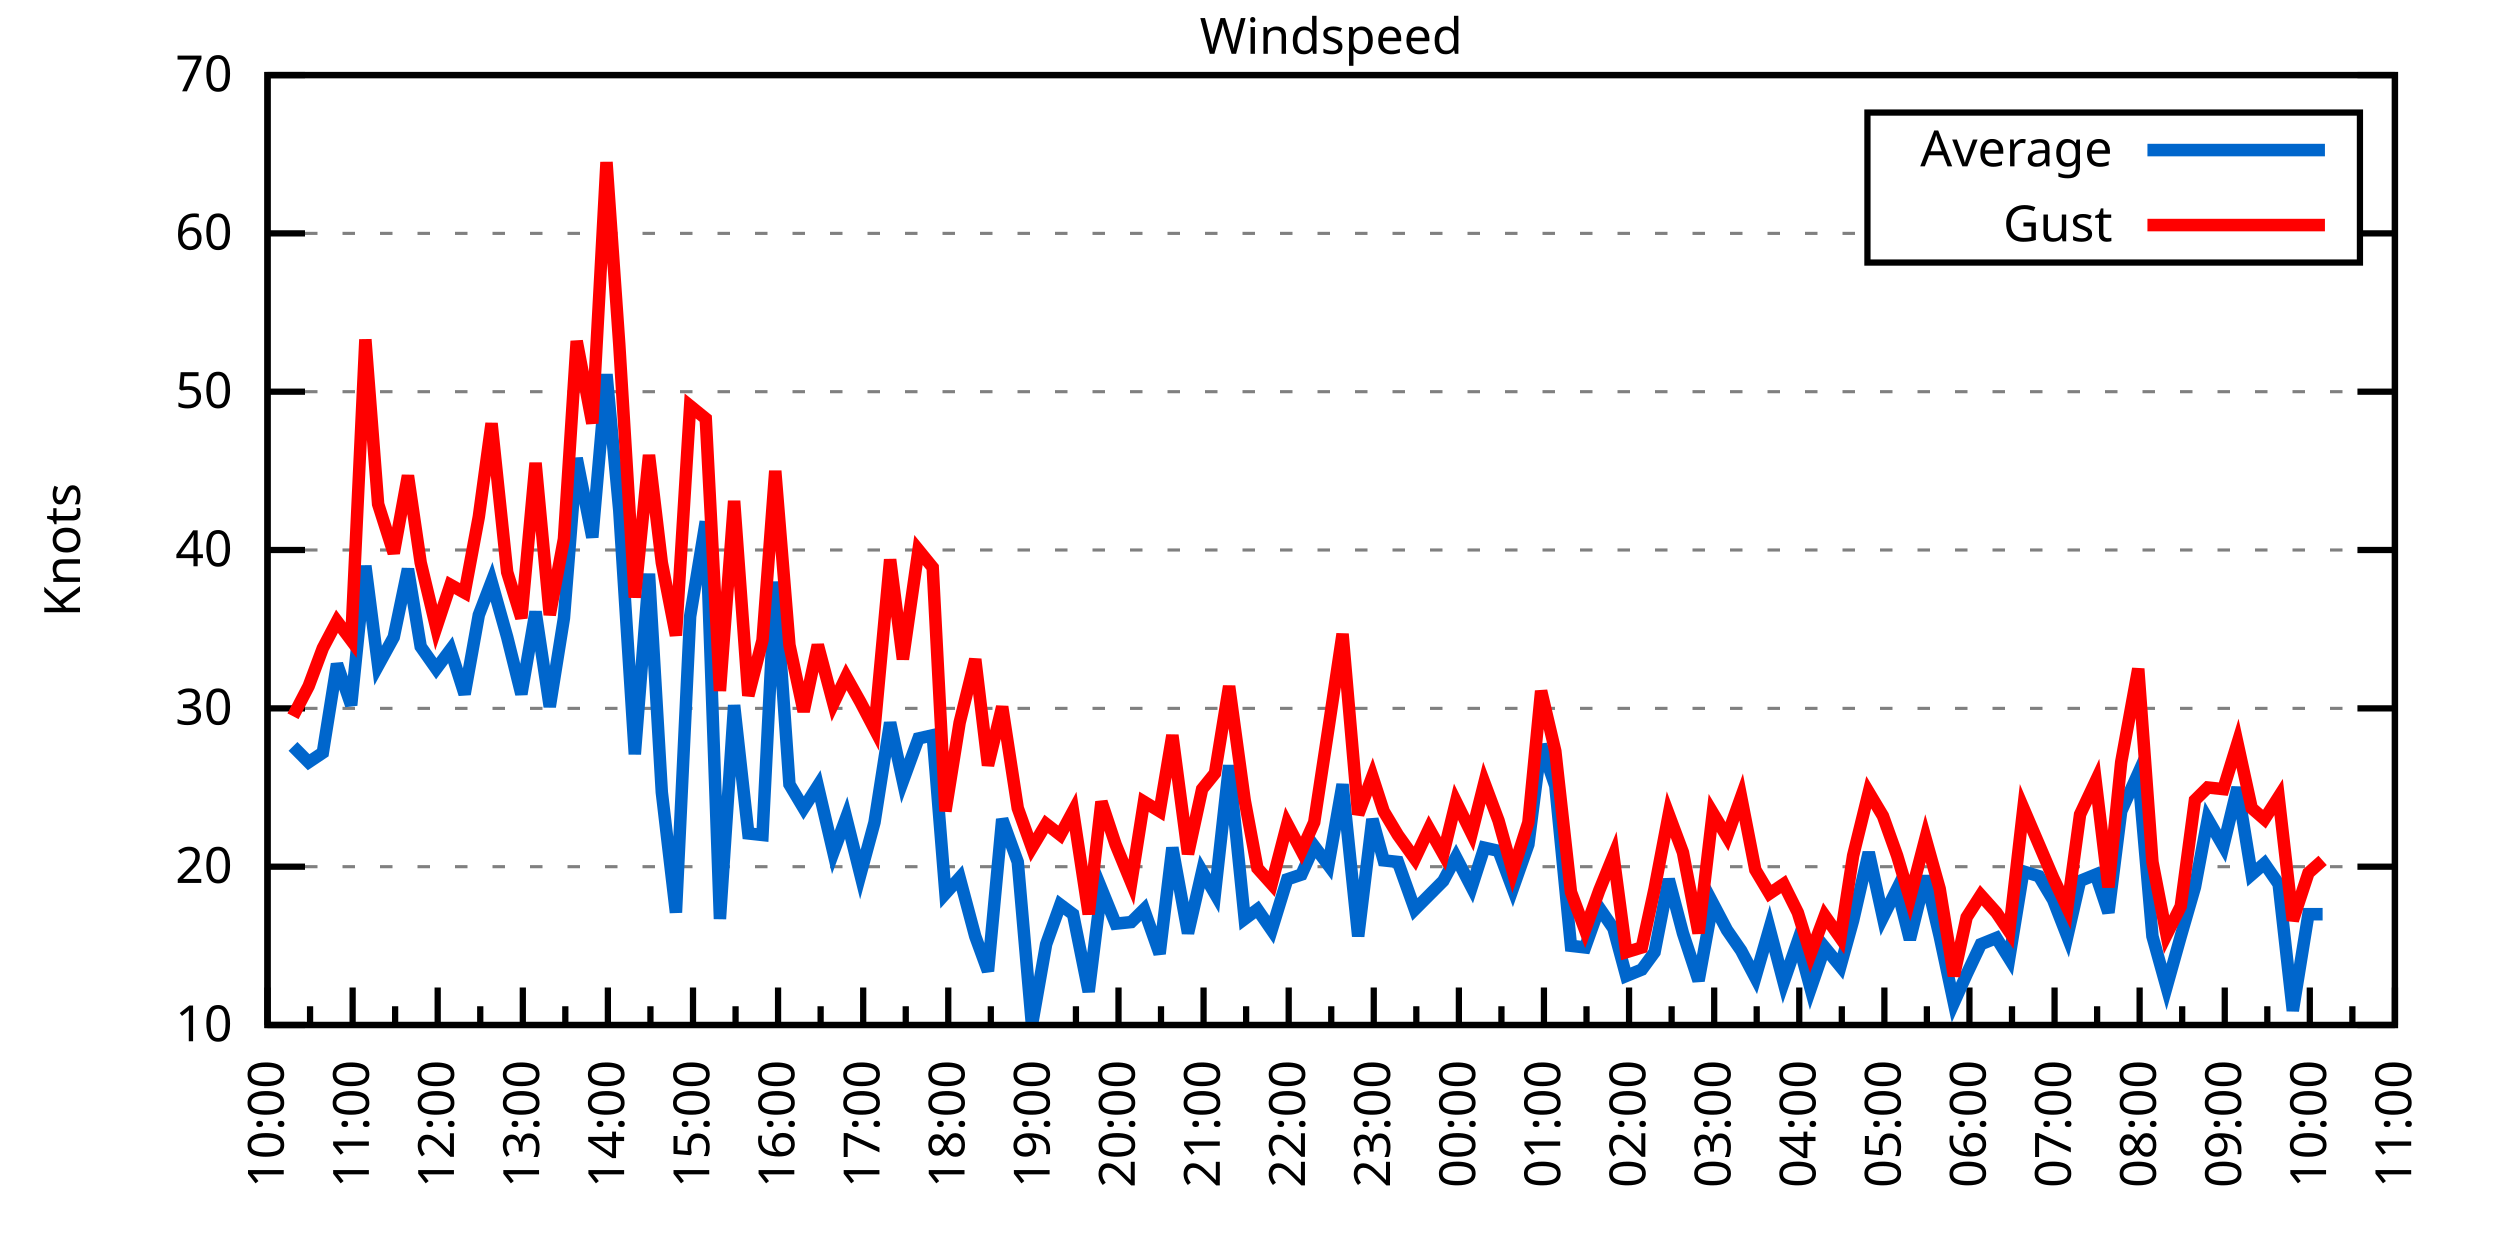
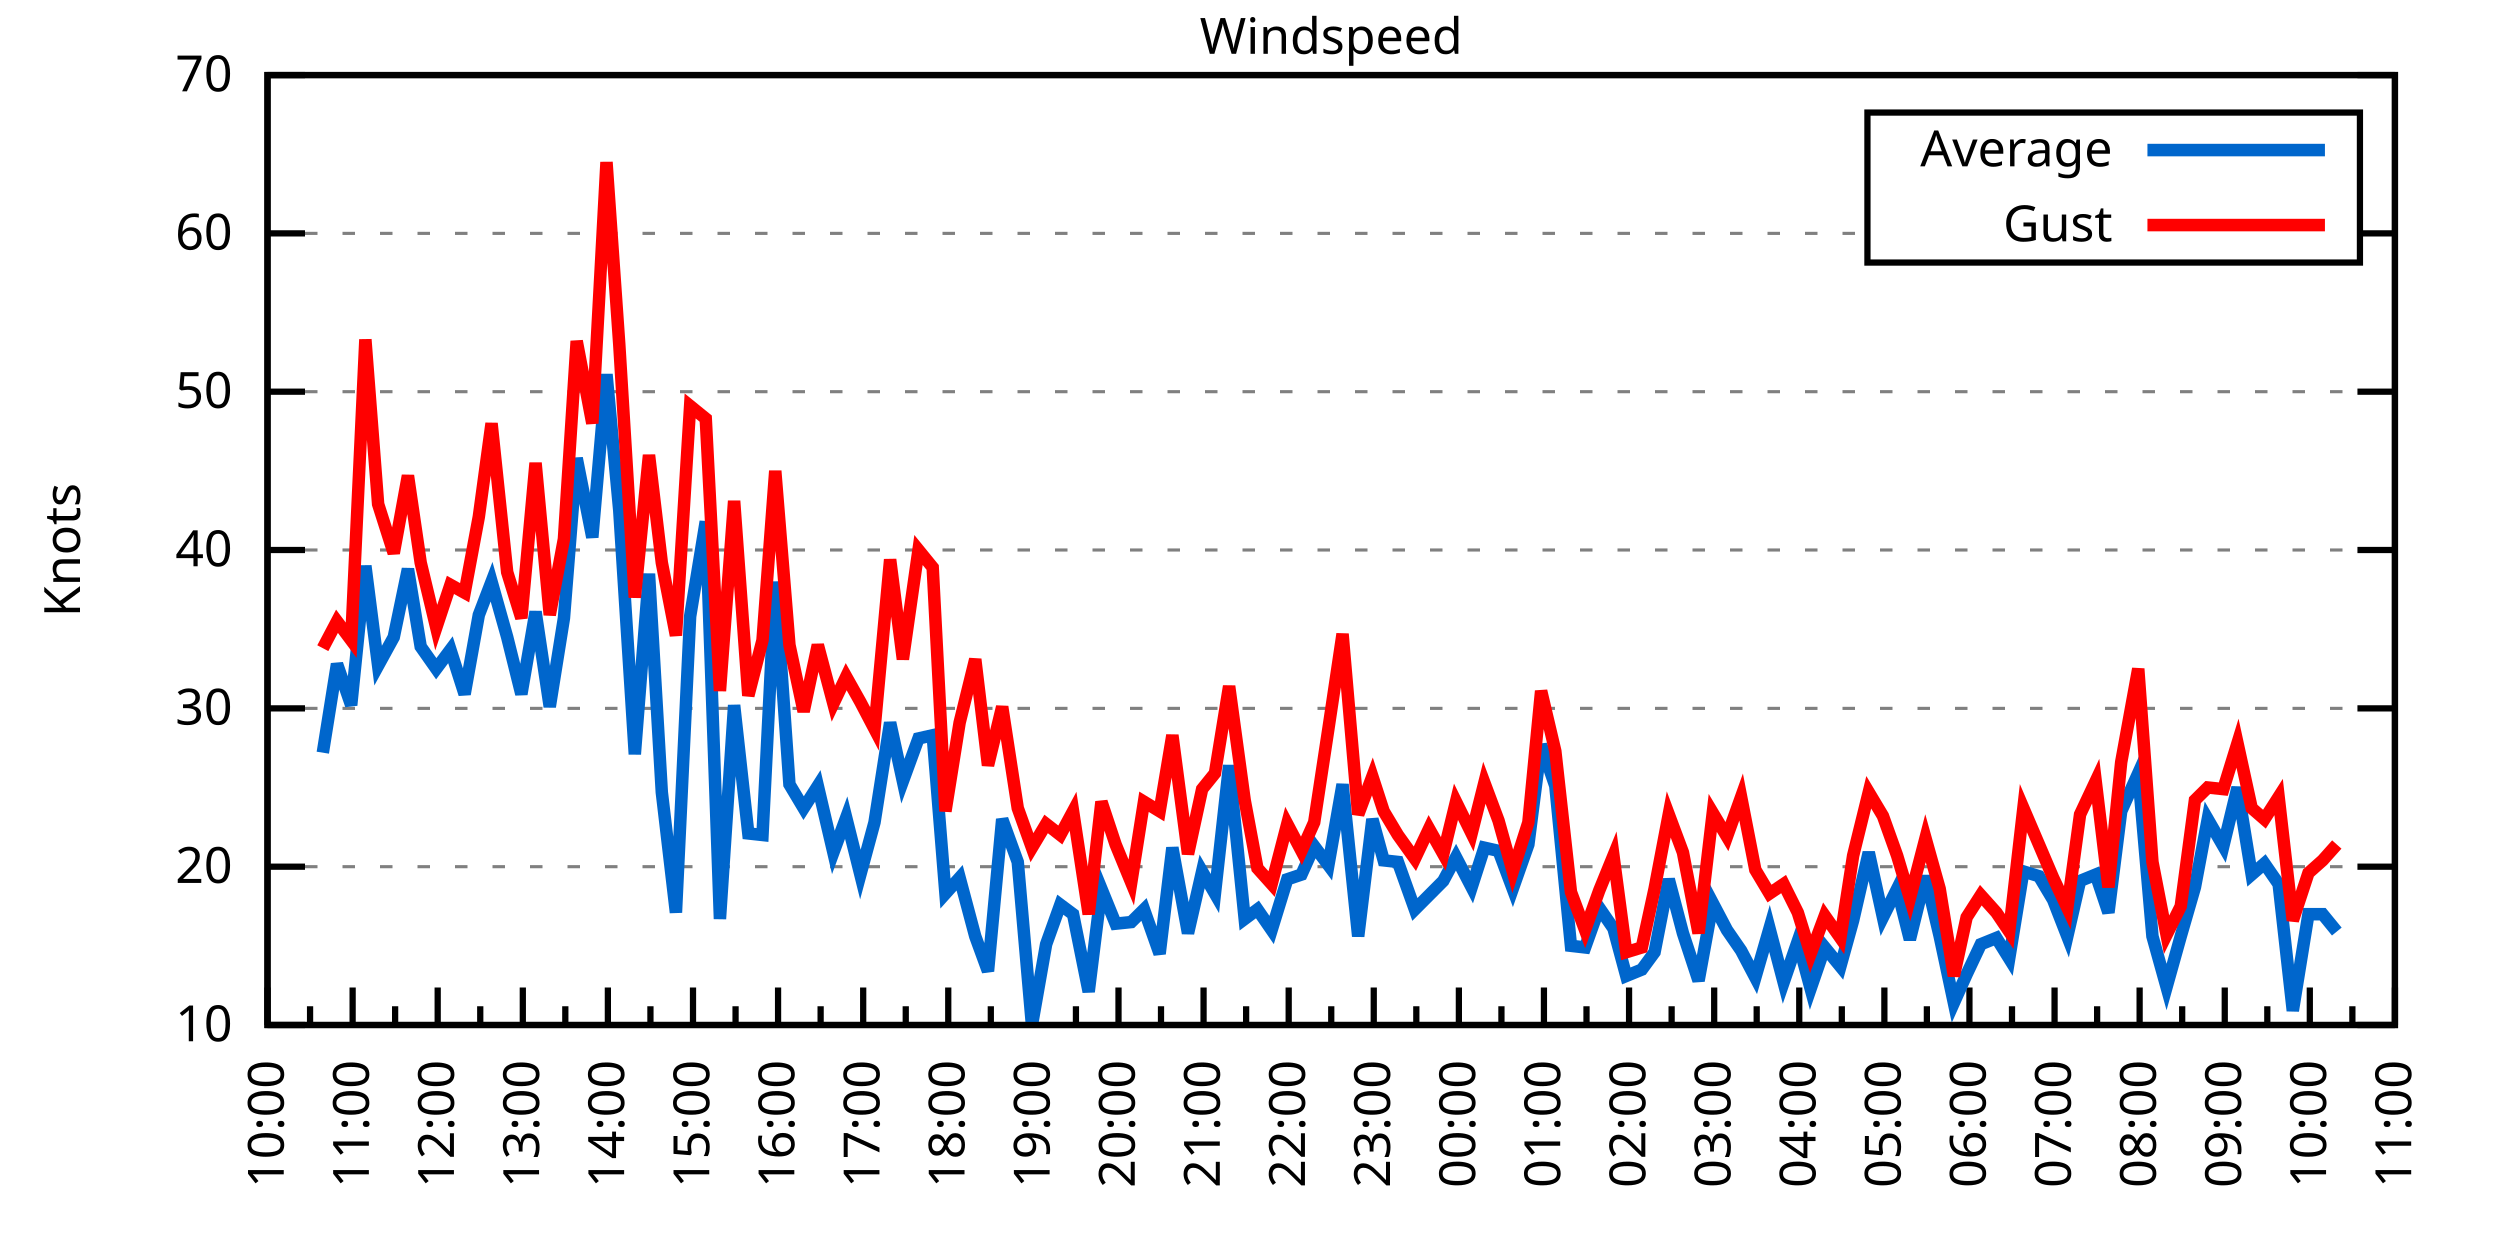
<svg xmlns="http://www.w3.org/2000/svg" xmlns:xlink="http://www.w3.org/1999/xlink" width="400" height="200" viewBox="0 0 400 200">
  <g id="gnuplot_canvas">
    <rect x="0" y="0" width="400" height="200" fill="none" />
    <defs>
      <circle id="gpDot" r="0.5" stroke-width="0.5" stroke="currentColor" />
      <path id="gpPt0" stroke-width="0.333" stroke="currentColor" d="M-1,0 h2 M0,-1 v2" />
      <path id="gpPt1" stroke-width="0.333" stroke="currentColor" d="M-1,-1 L1,1 M1,-1 L-1,1" />
      <path id="gpPt2" stroke-width="0.333" stroke="currentColor" d="M-1,0 L1,0 M0,-1 L0,1 M-1,-1 L1,1 M-1,1 L1,-1" />
      <rect id="gpPt3" stroke-width="0.333" stroke="currentColor" x="-1" y="-1" width="2" height="2" />
      <rect id="gpPt4" stroke-width="0.333" stroke="currentColor" fill="currentColor" x="-1" y="-1" width="2" height="2" />
      <circle id="gpPt5" stroke-width="0.333" stroke="currentColor" cx="0" cy="0" r="1" />
      <use xlink:href="#gpPt5" id="gpPt6" fill="currentColor" stroke="none" />
      <path id="gpPt7" stroke-width="0.333" stroke="currentColor" d="M0,-1.33 L-1.33,0.67 L1.33,0.67 z" />
      <use xlink:href="#gpPt7" id="gpPt8" fill="currentColor" stroke="none" />
      <use xlink:href="#gpPt7" id="gpPt9" stroke="currentColor" transform="rotate(180)" />
      <use xlink:href="#gpPt9" id="gpPt10" fill="currentColor" stroke="none" />
      <use xlink:href="#gpPt3" id="gpPt11" stroke="currentColor" transform="rotate(45)" />
      <use xlink:href="#gpPt11" id="gpPt12" fill="currentColor" stroke="none" />
      <path id="gpPt13" stroke-width="0.333" stroke="currentColor" d="M0,1.330 L1.265,0.411 L0.782,-1.067 L-0.782,-1.076 L-1.265,0.411 z" />
      <use xlink:href="#gpPt13" id="gpPt14" fill="currentColor" stroke="none" />
      <filter id="textbox" filterUnits="objectBoundingBox" x="0" y="0" height="1" width="1">
        <feFlood flood-color="white" flood-opacity="1" result="bgnd" />
        <feComposite in="SourceGraphic" in2="bgnd" operator="atop" />
      </filter>
      <filter id="greybox" filterUnits="objectBoundingBox" x="0" y="0" height="1" width="1">
        <feFlood flood-color="lightgrey" flood-opacity="1" result="grey" />
        <feComposite in="SourceGraphic" in2="grey" operator="atop" />
      </filter>
    </defs>
    <g fill="none" color="white" stroke="currentColor" stroke-width="1.00" stroke-linecap="butt" stroke-linejoin="miter">
</g>
    <g fill="none" color="black" stroke="currentColor" stroke-width="1.00" stroke-linecap="butt" stroke-linejoin="miter">
      <g stroke="none" shape-rendering="crispEdges">
        <polygon fill="rgb(255, 255, 255)" points="42.80,164.00 383.18,164.00 383.18,12.02 42.80,12.02 " />
      </g>
    </g>
    <g fill="none" color="black" stroke="currentColor" stroke-width="1.00" stroke-linecap="butt" stroke-linejoin="miter">
</g>
    <g fill="none" color="black" stroke="black" stroke-width="0.50" stroke-linecap="butt" stroke-linejoin="miter">
</g>
    <g fill="none" color="gray" stroke="currentColor" stroke-width="0.50" stroke-linecap="butt" stroke-linejoin="miter">
      <path stroke="gray" stroke-dasharray="2,4" class="gridline" d="M42.80,164.00 L383.19,164.00  " />
    </g>
    <g fill="none" color="gray" stroke="gray" stroke-width="1.00" stroke-linecap="butt" stroke-linejoin="miter">
</g>
    <g fill="none" color="black" stroke="currentColor" stroke-width="1.00" stroke-linecap="butt" stroke-linejoin="miter">
      <path stroke="black" d="M42.80,164.00 L48.80,164.00 M383.19,164.00 L377.19,164.00  " />
      <g transform="translate(37.20,166.60)" stroke="none" fill="black" font-family="Sans" font-size="8.00" text-anchor="end">
        <text>
          <tspan font-family="Sans"> 10</tspan>
        </text>
      </g>
    </g>
    <g fill="none" color="black" stroke="currentColor" stroke-width="1.00" stroke-linecap="butt" stroke-linejoin="miter">
</g>
    <g fill="none" color="black" stroke="black" stroke-width="0.50" stroke-linecap="butt" stroke-linejoin="miter">
</g>
    <g fill="none" color="gray" stroke="currentColor" stroke-width="0.50" stroke-linecap="butt" stroke-linejoin="miter">
      <path stroke="gray" stroke-dasharray="2,4" class="gridline" d="M42.80,138.67 L383.19,138.67  " />
    </g>
    <g fill="none" color="gray" stroke="gray" stroke-width="1.00" stroke-linecap="butt" stroke-linejoin="miter">
</g>
    <g fill="none" color="black" stroke="currentColor" stroke-width="1.00" stroke-linecap="butt" stroke-linejoin="miter">
      <path stroke="black" d="M42.80,138.67 L48.80,138.67 M383.19,138.67 L377.19,138.67  " />
      <g transform="translate(37.20,141.27)" stroke="none" fill="black" font-family="Sans" font-size="8.00" text-anchor="end">
        <text>
          <tspan font-family="Sans"> 20</tspan>
        </text>
      </g>
    </g>
    <g fill="none" color="black" stroke="currentColor" stroke-width="1.00" stroke-linecap="butt" stroke-linejoin="miter">
</g>
    <g fill="none" color="black" stroke="black" stroke-width="0.50" stroke-linecap="butt" stroke-linejoin="miter">
</g>
    <g fill="none" color="gray" stroke="currentColor" stroke-width="0.50" stroke-linecap="butt" stroke-linejoin="miter">
      <path stroke="gray" stroke-dasharray="2,4" class="gridline" d="M42.80,113.34 L383.19,113.34  " />
    </g>
    <g fill="none" color="gray" stroke="gray" stroke-width="1.00" stroke-linecap="butt" stroke-linejoin="miter">
</g>
    <g fill="none" color="black" stroke="currentColor" stroke-width="1.00" stroke-linecap="butt" stroke-linejoin="miter">
      <path stroke="black" d="M42.80,113.34 L48.80,113.34 M383.19,113.34 L377.19,113.34  " />
      <g transform="translate(37.20,115.94)" stroke="none" fill="black" font-family="Sans" font-size="8.00" text-anchor="end">
        <text>
          <tspan font-family="Sans"> 30</tspan>
        </text>
      </g>
    </g>
    <g fill="none" color="black" stroke="currentColor" stroke-width="1.00" stroke-linecap="butt" stroke-linejoin="miter">
</g>
    <g fill="none" color="black" stroke="black" stroke-width="0.50" stroke-linecap="butt" stroke-linejoin="miter">
</g>
    <g fill="none" color="gray" stroke="currentColor" stroke-width="0.50" stroke-linecap="butt" stroke-linejoin="miter">
      <path stroke="gray" stroke-dasharray="2,4" class="gridline" d="M42.80,88.00 L383.19,88.00  " />
    </g>
    <g fill="none" color="gray" stroke="gray" stroke-width="1.00" stroke-linecap="butt" stroke-linejoin="miter">
</g>
    <g fill="none" color="black" stroke="currentColor" stroke-width="1.00" stroke-linecap="butt" stroke-linejoin="miter">
      <path stroke="black" d="M42.80,88.00 L48.80,88.00 M383.19,88.00 L377.19,88.00  " />
      <g transform="translate(37.20,90.60)" stroke="none" fill="black" font-family="Sans" font-size="8.00" text-anchor="end">
        <text>
          <tspan font-family="Sans"> 40</tspan>
        </text>
      </g>
    </g>
    <g fill="none" color="black" stroke="currentColor" stroke-width="1.00" stroke-linecap="butt" stroke-linejoin="miter">
</g>
    <g fill="none" color="black" stroke="black" stroke-width="0.50" stroke-linecap="butt" stroke-linejoin="miter">
</g>
    <g fill="none" color="gray" stroke="currentColor" stroke-width="0.50" stroke-linecap="butt" stroke-linejoin="miter">
      <path stroke="gray" stroke-dasharray="2,4" class="gridline" d="M42.80,62.67 L383.19,62.67  " />
    </g>
    <g fill="none" color="gray" stroke="gray" stroke-width="1.00" stroke-linecap="butt" stroke-linejoin="miter">
</g>
    <g fill="none" color="black" stroke="currentColor" stroke-width="1.00" stroke-linecap="butt" stroke-linejoin="miter">
      <path stroke="black" d="M42.80,62.67 L48.80,62.67 M383.19,62.67 L377.19,62.67  " />
      <g transform="translate(37.20,65.27)" stroke="none" fill="black" font-family="Sans" font-size="8.00" text-anchor="end">
        <text>
          <tspan font-family="Sans"> 50</tspan>
        </text>
      </g>
    </g>
    <g fill="none" color="black" stroke="currentColor" stroke-width="1.00" stroke-linecap="butt" stroke-linejoin="miter">
</g>
    <g fill="none" color="black" stroke="black" stroke-width="0.50" stroke-linecap="butt" stroke-linejoin="miter">
</g>
    <g fill="none" color="gray" stroke="currentColor" stroke-width="0.50" stroke-linecap="butt" stroke-linejoin="miter">
      <path stroke="gray" stroke-dasharray="2,4" class="gridline" d="M42.80,37.34 L298.79,37.34 M377.59,37.34 L383.19,37.34  " />
    </g>
    <g fill="none" color="gray" stroke="gray" stroke-width="1.00" stroke-linecap="butt" stroke-linejoin="miter">
</g>
    <g fill="none" color="black" stroke="currentColor" stroke-width="1.00" stroke-linecap="butt" stroke-linejoin="miter">
      <path stroke="black" d="M42.80,37.34 L48.80,37.34 M383.19,37.34 L377.19,37.34  " />
      <g transform="translate(37.20,39.94)" stroke="none" fill="black" font-family="Sans" font-size="8.00" text-anchor="end">
        <text>
          <tspan font-family="Sans"> 60</tspan>
        </text>
      </g>
    </g>
    <g fill="none" color="black" stroke="currentColor" stroke-width="1.00" stroke-linecap="butt" stroke-linejoin="miter">
</g>
    <g fill="none" color="black" stroke="black" stroke-width="0.50" stroke-linecap="butt" stroke-linejoin="miter">
</g>
    <g fill="none" color="gray" stroke="currentColor" stroke-width="0.50" stroke-linecap="butt" stroke-linejoin="miter">
      <path stroke="gray" stroke-dasharray="2,4" class="gridline" d="M42.80,12.01 L383.19,12.01  " />
    </g>
    <g fill="none" color="gray" stroke="gray" stroke-width="1.00" stroke-linecap="butt" stroke-linejoin="miter">
</g>
    <g fill="none" color="black" stroke="currentColor" stroke-width="1.00" stroke-linecap="butt" stroke-linejoin="miter">
      <path stroke="black" d="M42.80,12.01 L48.80,12.01 M383.19,12.01 L377.19,12.01  " />
      <g transform="translate(37.20,14.61)" stroke="none" fill="black" font-family="Sans" font-size="8.00" text-anchor="end">
        <text>
          <tspan font-family="Sans"> 70</tspan>
        </text>
      </g>
    </g>
    <g fill="none" color="black" stroke="currentColor" stroke-width="1.00" stroke-linecap="butt" stroke-linejoin="miter">
      <path stroke="black" d="M42.80,164.00 L42.80,158.00  " />
      <g transform="translate(45.40,169.60) rotate(270)" stroke="none" fill="black" font-family="Sans" font-size="8.00" text-anchor="end">
        <text>
          <tspan font-family="Sans">10:00</tspan>
        </text>
      </g>
    </g>
    <g fill="none" color="black" stroke="currentColor" stroke-width="1.00" stroke-linecap="butt" stroke-linejoin="miter">
      <path stroke="black" d="M49.61,164.00 L49.61,161.00 M56.42,164.00 L56.42,158.00  " />
      <g transform="translate(59.02,169.60) rotate(270)" stroke="none" fill="black" font-family="Sans" font-size="8.00" text-anchor="end">
        <text>
          <tspan font-family="Sans">11:00</tspan>
        </text>
      </g>
    </g>
    <g fill="none" color="black" stroke="currentColor" stroke-width="1.00" stroke-linecap="butt" stroke-linejoin="miter">
      <path stroke="black" d="M63.22,164.00 L63.22,161.00 M70.03,164.00 L70.03,158.00  " />
      <g transform="translate(72.63,169.60) rotate(270)" stroke="none" fill="black" font-family="Sans" font-size="8.00" text-anchor="end">
        <text>
          <tspan font-family="Sans">12:00</tspan>
        </text>
      </g>
    </g>
    <g fill="none" color="black" stroke="currentColor" stroke-width="1.00" stroke-linecap="butt" stroke-linejoin="miter">
      <path stroke="black" d="M76.84,164.00 L76.84,161.00 M83.65,164.00 L83.65,158.00  " />
      <g transform="translate(86.25,169.60) rotate(270)" stroke="none" fill="black" font-family="Sans" font-size="8.00" text-anchor="end">
        <text>
          <tspan font-family="Sans">13:00</tspan>
        </text>
      </g>
    </g>
    <g fill="none" color="black" stroke="currentColor" stroke-width="1.00" stroke-linecap="butt" stroke-linejoin="miter">
      <path stroke="black" d="M90.45,164.00 L90.45,161.00 M97.26,164.00 L97.26,158.00  " />
      <g transform="translate(99.86,169.60) rotate(270)" stroke="none" fill="black" font-family="Sans" font-size="8.00" text-anchor="end">
        <text>
          <tspan font-family="Sans">14:00</tspan>
        </text>
      </g>
    </g>
    <g fill="none" color="black" stroke="currentColor" stroke-width="1.00" stroke-linecap="butt" stroke-linejoin="miter">
      <path stroke="black" d="M104.07,164.00 L104.07,161.00 M110.88,164.00 L110.88,158.00  " />
      <g transform="translate(113.48,169.60) rotate(270)" stroke="none" fill="black" font-family="Sans" font-size="8.00" text-anchor="end">
        <text>
          <tspan font-family="Sans">15:00</tspan>
        </text>
      </g>
    </g>
    <g fill="none" color="black" stroke="currentColor" stroke-width="1.00" stroke-linecap="butt" stroke-linejoin="miter">
      <path stroke="black" d="M117.69,164.00 L117.69,161.00 M124.49,164.00 L124.49,158.00  " />
      <g transform="translate(127.09,169.60) rotate(270)" stroke="none" fill="black" font-family="Sans" font-size="8.00" text-anchor="end">
        <text>
          <tspan font-family="Sans">16:00</tspan>
        </text>
      </g>
    </g>
    <g fill="none" color="black" stroke="currentColor" stroke-width="1.00" stroke-linecap="butt" stroke-linejoin="miter">
      <path stroke="black" d="M131.30,164.00 L131.30,161.00 M138.11,164.00 L138.11,158.00  " />
      <g transform="translate(140.71,169.60) rotate(270)" stroke="none" fill="black" font-family="Sans" font-size="8.00" text-anchor="end">
        <text>
          <tspan font-family="Sans">17:00</tspan>
        </text>
      </g>
    </g>
    <g fill="none" color="black" stroke="currentColor" stroke-width="1.00" stroke-linecap="butt" stroke-linejoin="miter">
      <path stroke="black" d="M144.92,164.00 L144.92,161.00 M151.72,164.00 L151.72,158.00  " />
      <g transform="translate(154.32,169.60) rotate(270)" stroke="none" fill="black" font-family="Sans" font-size="8.00" text-anchor="end">
        <text>
          <tspan font-family="Sans">18:00</tspan>
        </text>
      </g>
    </g>
    <g fill="none" color="black" stroke="currentColor" stroke-width="1.00" stroke-linecap="butt" stroke-linejoin="miter">
      <path stroke="black" d="M158.53,164.00 L158.53,161.00 M165.34,164.00 L165.34,158.00  " />
      <g transform="translate(167.94,169.60) rotate(270)" stroke="none" fill="black" font-family="Sans" font-size="8.00" text-anchor="end">
        <text>
          <tspan font-family="Sans">19:00</tspan>
        </text>
      </g>
    </g>
    <g fill="none" color="black" stroke="currentColor" stroke-width="1.00" stroke-linecap="butt" stroke-linejoin="miter">
      <path stroke="black" d="M172.15,164.00 L172.15,161.00 M178.96,164.00 L178.96,158.00  " />
      <g transform="translate(181.56,169.60) rotate(270)" stroke="none" fill="black" font-family="Sans" font-size="8.00" text-anchor="end">
        <text>
          <tspan font-family="Sans">20:00</tspan>
        </text>
      </g>
    </g>
    <g fill="none" color="black" stroke="currentColor" stroke-width="1.00" stroke-linecap="butt" stroke-linejoin="miter">
      <path stroke="black" d="M185.76,164.00 L185.76,161.00 M192.57,164.00 L192.57,158.00  " />
      <g transform="translate(195.17,169.60) rotate(270)" stroke="none" fill="black" font-family="Sans" font-size="8.00" text-anchor="end">
        <text>
          <tspan font-family="Sans">21:00</tspan>
        </text>
      </g>
    </g>
    <g fill="none" color="black" stroke="currentColor" stroke-width="1.00" stroke-linecap="butt" stroke-linejoin="miter">
      <path stroke="black" d="M199.38,164.00 L199.38,161.00 M206.19,164.00 L206.19,158.00  " />
      <g transform="translate(208.79,169.60) rotate(270)" stroke="none" fill="black" font-family="Sans" font-size="8.00" text-anchor="end">
        <text>
          <tspan font-family="Sans">22:00</tspan>
        </text>
      </g>
    </g>
    <g fill="none" color="black" stroke="currentColor" stroke-width="1.00" stroke-linecap="butt" stroke-linejoin="miter">
      <path stroke="black" d="M213.00,164.00 L213.00,161.00 M219.80,164.00 L219.80,158.00  " />
      <g transform="translate(222.40,169.60) rotate(270)" stroke="none" fill="black" font-family="Sans" font-size="8.00" text-anchor="end">
        <text>
          <tspan font-family="Sans">23:00</tspan>
        </text>
      </g>
    </g>
    <g fill="none" color="black" stroke="currentColor" stroke-width="1.00" stroke-linecap="butt" stroke-linejoin="miter">
      <path stroke="black" d="M226.61,164.00 L226.61,161.00 M233.42,164.00 L233.42,158.00  " />
      <g transform="translate(236.02,169.60) rotate(270)" stroke="none" fill="black" font-family="Sans" font-size="8.00" text-anchor="end">
        <text>
          <tspan font-family="Sans">00:00</tspan>
        </text>
      </g>
    </g>
    <g fill="none" color="black" stroke="currentColor" stroke-width="1.00" stroke-linecap="butt" stroke-linejoin="miter">
      <path stroke="black" d="M240.23,164.00 L240.23,161.00 M247.03,164.00 L247.03,158.00  " />
      <g transform="translate(249.63,169.60) rotate(270)" stroke="none" fill="black" font-family="Sans" font-size="8.00" text-anchor="end">
        <text>
          <tspan font-family="Sans">01:00</tspan>
        </text>
      </g>
    </g>
    <g fill="none" color="black" stroke="currentColor" stroke-width="1.00" stroke-linecap="butt" stroke-linejoin="miter">
      <path stroke="black" d="M253.84,164.00 L253.84,161.00 M260.65,164.00 L260.65,158.00  " />
      <g transform="translate(263.25,169.60) rotate(270)" stroke="none" fill="black" font-family="Sans" font-size="8.00" text-anchor="end">
        <text>
          <tspan font-family="Sans">02:00</tspan>
        </text>
      </g>
    </g>
    <g fill="none" color="black" stroke="currentColor" stroke-width="1.00" stroke-linecap="butt" stroke-linejoin="miter">
      <path stroke="black" d="M267.46,164.00 L267.46,161.00 M274.27,164.00 L274.27,158.00  " />
      <g transform="translate(276.87,169.60) rotate(270)" stroke="none" fill="black" font-family="Sans" font-size="8.00" text-anchor="end">
        <text>
          <tspan font-family="Sans">03:00</tspan>
        </text>
      </g>
    </g>
    <g fill="none" color="black" stroke="currentColor" stroke-width="1.00" stroke-linecap="butt" stroke-linejoin="miter">
      <path stroke="black" d="M281.07,164.00 L281.07,161.00 M287.88,164.00 L287.88,158.00  " />
      <g transform="translate(290.48,169.60) rotate(270)" stroke="none" fill="black" font-family="Sans" font-size="8.00" text-anchor="end">
        <text>
          <tspan font-family="Sans">04:00</tspan>
        </text>
      </g>
    </g>
    <g fill="none" color="black" stroke="currentColor" stroke-width="1.00" stroke-linecap="butt" stroke-linejoin="miter">
      <path stroke="black" d="M294.69,164.00 L294.69,161.00 M301.50,164.00 L301.50,158.00  " />
      <g transform="translate(304.10,169.60) rotate(270)" stroke="none" fill="black" font-family="Sans" font-size="8.00" text-anchor="end">
        <text>
          <tspan font-family="Sans">05:00</tspan>
        </text>
      </g>
    </g>
    <g fill="none" color="black" stroke="currentColor" stroke-width="1.00" stroke-linecap="butt" stroke-linejoin="miter">
      <path stroke="black" d="M308.30,164.00 L308.30,161.00 M315.11,164.00 L315.11,158.00  " />
      <g transform="translate(317.71,169.60) rotate(270)" stroke="none" fill="black" font-family="Sans" font-size="8.00" text-anchor="end">
        <text>
          <tspan font-family="Sans">06:00</tspan>
        </text>
      </g>
    </g>
    <g fill="none" color="black" stroke="currentColor" stroke-width="1.00" stroke-linecap="butt" stroke-linejoin="miter">
      <path stroke="black" d="M321.92,164.00 L321.92,161.00 M328.73,164.00 L328.73,158.00  " />
      <g transform="translate(331.33,169.60) rotate(270)" stroke="none" fill="black" font-family="Sans" font-size="8.00" text-anchor="end">
        <text>
          <tspan font-family="Sans">07:00</tspan>
        </text>
      </g>
    </g>
    <g fill="none" color="black" stroke="currentColor" stroke-width="1.00" stroke-linecap="butt" stroke-linejoin="miter">
      <path stroke="black" d="M335.54,164.00 L335.54,161.00 M342.34,164.00 L342.34,158.00  " />
      <g transform="translate(344.94,169.60) rotate(270)" stroke="none" fill="black" font-family="Sans" font-size="8.00" text-anchor="end">
        <text>
          <tspan font-family="Sans">08:00</tspan>
        </text>
      </g>
    </g>
    <g fill="none" color="black" stroke="currentColor" stroke-width="1.00" stroke-linecap="butt" stroke-linejoin="miter">
      <path stroke="black" d="M349.15,164.00 L349.15,161.00 M355.96,164.00 L355.96,158.00  " />
      <g transform="translate(358.56,169.60) rotate(270)" stroke="none" fill="black" font-family="Sans" font-size="8.00" text-anchor="end">
        <text>
          <tspan font-family="Sans">09:00</tspan>
        </text>
      </g>
    </g>
    <g fill="none" color="black" stroke="currentColor" stroke-width="1.00" stroke-linecap="butt" stroke-linejoin="miter">
      <path stroke="black" d="M362.77,164.00 L362.77,161.00 M369.57,164.00 L369.57,158.00  " />
      <g transform="translate(372.17,169.60) rotate(270)" stroke="none" fill="black" font-family="Sans" font-size="8.00" text-anchor="end">
        <text>
          <tspan font-family="Sans">10:00</tspan>
        </text>
      </g>
    </g>
    <g fill="none" color="black" stroke="currentColor" stroke-width="1.00" stroke-linecap="butt" stroke-linejoin="miter">
      <path stroke="black" d="M376.38,164.00 L376.38,161.00 M383.19,164.00 L383.19,158.00  " />
      <g transform="translate(385.79,169.60) rotate(270)" stroke="none" fill="black" font-family="Sans" font-size="8.00" text-anchor="end">
        <text>
          <tspan font-family="Sans">11:00</tspan>
        </text>
      </g>
    </g>
    <g fill="none" color="black" stroke="currentColor" stroke-width="1.00" stroke-linecap="butt" stroke-linejoin="miter">
</g>
    <g fill="none" color="black" stroke="currentColor" stroke-width="1.00" stroke-linecap="butt" stroke-linejoin="miter">
      <path stroke="black" d="M42.80,12.01 L42.80,164.00 L383.19,164.00 L383.19,12.01 L42.80,12.01 Z  " />
    </g>
    <g fill="none" color="black" stroke="currentColor" stroke-width="1.00" stroke-linecap="butt" stroke-linejoin="miter">
      <g transform="translate(12.80,88.01) rotate(270)" stroke="none" fill="black" font-family="Sans" font-size="8.00" text-anchor="middle">
        <text>
          <tspan font-family="Sans">Knots</tspan>
        </text>
      </g>
    </g>
    <g fill="none" color="black" stroke="currentColor" stroke-width="1.00" stroke-linecap="butt" stroke-linejoin="miter">
</g>
    <g fill="none" color="black" stroke="currentColor" stroke-width="1.00" stroke-linecap="butt" stroke-linejoin="miter">
      <path stroke="black" d="M298.79,42.01 L298.79,18.01 L377.59,18.01 L377.59,42.01 L298.79,42.01 Z  " />
    </g>
    <g id="Windspeed_plot_1">
      <g fill="none" color="white" stroke="black" stroke-width="2.00" stroke-linecap="butt" stroke-linejoin="miter">
</g>
      <g fill="none" color="black" stroke="currentColor" stroke-width="2.00" stroke-linecap="butt" stroke-linejoin="miter">
        <g transform="translate(337.99,26.61)" stroke="none" fill="black" font-family="Sans" font-size="8.00" text-anchor="end">
          <text>
            <tspan font-family="Sans">Average</tspan>
          </text>
        </g>
      </g>
      <g fill="none" color="black" stroke="currentColor" stroke-width="2.00" stroke-linecap="butt" stroke-linejoin="miter">
-         <path stroke="rgb(  0, 102, 204)" d="M343.59,24.01 L371.99,24.01 M46.88,119.42 L49.38,121.95 L51.65,120.43 L53.92,106.24 L56.19,112.83 L58.46,90.54   L60.50,106.50 L63.00,101.94 L65.27,91.04 L67.31,103.46 L69.80,107.00 L72.07,103.96 L74.34,111.06 L76.61,98.39   L78.65,93.07 L81.15,101.94 L83.42,111.06 L85.69,97.88 L87.96,113.08 L90.23,98.90 L92.27,73.31 L94.77,85.98   L97.04,59.89 L99.08,81.67 L101.57,120.68 L103.84,91.80 L105.89,126.76 L108.15,146.01 L110.42,98.64 L112.92,83.45   L115.19,147.03 L117.46,112.83 L119.73,133.35 L122.00,133.60 L124.04,93.07 L126.31,125.50 L128.58,129.30 L130.85,125.75   L133.34,136.39 L135.39,130.82 L137.66,139.93 L139.92,131.58 L142.42,115.62 L144.46,124.99 L146.96,118.15 L149.23,117.64   L151.27,142.97 L153.54,140.44 L156.04,149.81 L158.08,155.39 L160.35,131.07 L162.84,137.91 L165.11,164.00 L167.38,151.08   L169.65,144.75 L171.69,146.27 L174.19,158.68 L176.23,142.21 L178.50,147.79 L181.00,147.53 L183.04,145.51 L185.54,152.60   L187.58,135.63 L190.08,149.31 L192.34,139.43 L194.39,142.97 L196.66,122.46 L199.15,147.03 L201.19,145.51 L203.46,148.80   L205.96,140.69 L208.23,139.93 L210.27,135.38 L212.54,138.42 L214.81,125.50 L217.31,149.81 L219.58,131.07 L221.39,137.66   L223.66,137.91 L226.38,145.51 L228.65,143.23 L230.92,140.95 L232.96,137.15 L235.46,141.96 L237.50,135.63 L239.77,136.14   L242.04,142.21 L244.54,135.12 L246.58,119.16 L248.85,125.75 L251.35,151.33 L253.61,151.59 L255.88,145.25 L258.15,148.55   L260.20,156.15 L262.69,155.13 L264.73,152.35 L267.00,140.69 L269.27,149.31 L271.77,156.91 L274.04,144.49 L276.31,148.80   L278.58,152.09 L280.85,156.40 L283.12,148.55 L285.38,157.16 L287.65,150.57 L289.70,158.17 L291.97,151.59 L294.46,154.63   L296.50,147.28 L299.00,136.39 L301.27,146.77 L303.54,142.21 L305.58,150.32 L308.08,140.19 L310.35,149.81 L312.62,160.45   L314.66,155.89 L316.93,151.08 L319.42,150.07 L321.47,153.36 L323.74,139.43 L326.23,140.19 L328.50,143.99 L330.77,149.81   L332.81,140.95 L335.31,139.93 L337.35,146.01 L339.39,129.80 L342.12,123.72 L344.39,149.81 L346.65,157.92 L348.92,149.81   L351.19,141.96 L353.24,131.07 L355.73,135.38 L358.00,126.00 L360.27,139.93 L362.31,138.16 L364.58,141.45 L366.85,161.72   L369.35,146.27 L371.62,146.27  " />
+         <path stroke="rgb(  0, 102, 204)" d="M343.59,24.01 L371.99,24.01 M51.65,120.43 L53.92,106.24 L56.19,112.83 L58.46,90.54 L60.50,106.50 L63.00,101.94   L65.27,91.04 L67.31,103.46 L69.80,107.00 L72.07,103.96 L74.34,111.06 L76.61,98.39 L78.65,93.07 L81.15,101.94   L83.42,111.06 L85.69,97.88 L87.96,113.08 L90.23,98.90 L92.27,73.31 L94.77,85.98 L97.04,59.89 L99.08,81.67   L101.57,120.68 L103.84,91.80 L105.89,126.76 L108.15,146.01 L110.42,98.64 L112.92,83.45 L115.19,147.03 L117.46,112.83   L119.73,133.35 L122.00,133.60 L124.04,93.07 L126.31,125.50 L128.58,129.30 L130.85,125.75 L133.34,136.39 L135.39,130.82   L137.66,139.93 L139.92,131.58 L142.42,115.62 L144.46,124.99 L146.96,118.15 L149.23,117.64 L151.27,142.97 L153.54,140.44   L156.04,149.81 L158.08,155.39 L160.35,131.07 L162.84,137.91 L165.11,164.00 L167.38,151.08 L169.65,144.75 L171.69,146.27   L174.19,158.68 L176.23,142.21 L178.50,147.79 L181.00,147.53 L183.04,145.51 L185.54,152.60 L187.58,135.63 L190.08,149.31   L192.34,139.43 L194.39,142.97 L196.66,122.46 L199.15,147.03 L201.19,145.51 L203.46,148.80 L205.96,140.69 L208.23,139.93   L210.27,135.38 L212.54,138.42 L214.81,125.50 L217.31,149.81 L219.58,131.07 L221.39,137.66 L223.66,137.91 L226.38,145.51   L228.65,143.23 L230.92,140.95 L232.96,137.15 L235.46,141.96 L237.50,135.63 L239.77,136.14 L242.04,142.21 L244.54,135.12   L246.58,119.16 L248.85,125.75 L251.35,151.33 L253.61,151.59 L255.88,145.25 L258.15,148.55 L260.20,156.15 L262.69,155.13   L264.73,152.35 L267.00,140.69 L269.27,149.31 L271.77,156.91 L274.04,144.49 L276.31,148.80 L278.58,152.09 L280.85,156.40   L283.12,148.55 L285.38,157.16 L287.65,150.57 L289.70,158.17 L291.97,151.59 L294.46,154.63 L296.50,147.28 L299.00,136.39   L301.27,146.77 L303.54,142.21 L305.58,150.32 L308.08,140.19 L310.35,149.81 L312.62,160.45 L314.66,155.89 L316.93,151.08   L319.42,150.07 L321.47,153.36 L323.74,139.43 L326.23,140.19 L328.50,143.99 L330.77,149.81 L332.81,140.95 L335.31,139.93   L337.35,146.01 L339.39,129.80 L342.12,123.72 L344.39,149.81 L346.65,157.92 L348.92,149.81 L351.19,141.96 L353.24,131.07   L355.73,135.38 L358.00,126.00 L360.27,139.93 L362.31,138.16 L364.58,141.45 L366.85,161.72 L369.35,146.27 L371.62,146.27   L373.89,149.05  " />
      </g>
    </g>
    <g id="Windspeed_plot_2">
      <g fill="none" color="black" stroke="currentColor" stroke-width="2.00" stroke-linecap="butt" stroke-linejoin="miter">
        <g transform="translate(337.99,38.61)" stroke="none" fill="black" font-family="Sans" font-size="8.00" text-anchor="end">
          <text>
            <tspan font-family="Sans">Gust</tspan>
          </text>
        </g>
      </g>
      <g fill="none" color="black" stroke="currentColor" stroke-width="2.00" stroke-linecap="butt" stroke-linejoin="miter">
-         <path stroke="rgb(255,   0,   0)" d="M343.59,36.01 L371.99,36.01 M46.88,114.60 L49.38,109.79 L51.65,103.71 L53.92,99.40 L56.19,102.44 L58.46,54.31   L60.50,80.66 L63.00,88.51 L65.27,76.10 L67.31,90.03 L69.80,100.42 L72.07,93.58 L74.34,94.84 L76.61,82.69   L78.65,67.74 L81.15,91.55 L83.42,98.90 L85.69,74.07 L87.96,98.39 L90.23,86.23 L92.27,54.57 L94.77,67.74   L97.04,25.94 L99.08,55.07 L101.57,95.60 L103.84,72.81 L105.89,90.03 L108.15,101.68 L110.42,64.95 L112.92,66.98   L115.19,110.55 L117.46,80.15 L119.73,111.31 L122.00,102.44 L124.04,75.34 L126.31,103.20 L128.58,113.84 L130.85,103.20   L133.34,112.58 L135.39,108.27 L137.66,112.32 L139.92,116.63 L142.42,89.52 L144.46,105.48 L146.96,88.00 L149.23,90.79   L151.27,129.80 L153.54,115.62 L156.04,105.48 L158.08,122.46 L160.35,113.08 L162.84,129.30 L165.11,135.63 L167.38,131.83   L169.65,133.60 L171.69,129.80 L174.19,146.27 L176.23,128.28 L178.50,135.12 L181.00,141.20 L183.04,128.28 L185.54,129.80   L187.58,117.64 L190.08,136.64 L192.34,126.26 L194.39,123.72 L196.66,109.79 L199.15,128.03 L201.19,138.92 L203.46,141.45   L205.96,131.83 L208.23,136.14 L210.27,131.58 L212.54,116.63 L214.81,101.43 L217.31,130.31 L219.58,124.23 L221.39,129.80   L223.66,133.60 L226.38,137.40 L228.65,132.59 L230.92,136.64 L232.96,128.28 L235.46,133.35 L237.50,125.24 L239.77,131.32   L242.04,139.43 L244.54,131.58 L246.58,110.55 L248.85,120.18 L251.35,142.72 L253.61,148.80 L255.88,142.47 L258.15,136.90   L260.20,152.35 L262.69,151.59 L264.73,142.21 L267.00,130.31 L269.27,136.39 L271.77,149.31 L274.04,130.06 L276.31,133.86   L278.58,127.52 L280.85,139.17 L283.12,142.97 L285.38,141.45 L287.65,146.01 L289.70,152.60 L291.97,146.52 L294.46,150.07   L296.50,136.90 L299.00,126.76 L301.27,130.56 L303.54,136.90 L305.58,143.73 L308.08,134.11 L310.35,142.21 L312.62,156.15   L314.66,146.77 L316.93,143.23 L319.42,146.01 L321.47,149.05 L323.74,129.30 L326.23,135.12 L328.50,140.44 L330.77,145.25   L332.81,130.31 L335.31,124.99 L337.35,141.96 L339.39,121.95 L342.12,107.00 L344.39,137.91 L346.65,149.56 L348.92,145.00   L351.19,128.03 L353.24,126.00 L355.73,126.26 L358.00,118.91 L360.27,129.30 L362.31,131.07 L364.58,127.52 L366.85,147.28   L369.35,139.68 L371.62,137.66  " />
+         <path stroke="rgb(255,   0,   0)" d="M343.59,36.01 L371.99,36.01 M51.65,103.71 L53.92,99.40 L56.19,102.44 L58.46,54.31 L60.50,80.66 L63.00,88.51   L65.27,76.10 L67.31,90.03 L69.80,100.42 L72.07,93.58 L74.34,94.84 L76.61,82.69 L78.65,67.74 L81.15,91.55   L83.42,98.90 L85.69,74.07 L87.96,98.39 L90.23,86.23 L92.27,54.57 L94.77,67.74 L97.04,25.94 L99.08,55.07   L101.57,95.60 L103.84,72.81 L105.89,90.03 L108.15,101.68 L110.42,64.95 L112.92,66.98 L115.19,110.55 L117.46,80.15   L119.73,111.31 L122.00,102.44 L124.04,75.34 L126.31,103.20 L128.58,113.84 L130.85,103.20 L133.34,112.58 L135.39,108.27   L137.66,112.32 L139.92,116.63 L142.42,89.52 L144.46,105.48 L146.96,88.00 L149.23,90.79 L151.27,129.80 L153.54,115.62   L156.04,105.48 L158.08,122.46 L160.35,113.08 L162.84,129.30 L165.11,135.63 L167.38,131.83 L169.65,133.60 L171.69,129.80   L174.19,146.27 L176.23,128.28 L178.50,135.12 L181.00,141.20 L183.04,128.28 L185.54,129.80 L187.58,117.64 L190.08,136.64   L192.34,126.26 L194.39,123.72 L196.66,109.79 L199.15,128.03 L201.19,138.92 L203.46,141.45 L205.96,131.83 L208.23,136.14   L210.27,131.58 L212.54,116.63 L214.81,101.43 L217.31,130.31 L219.58,124.23 L221.39,129.80 L223.66,133.60 L226.38,137.40   L228.65,132.59 L230.92,136.64 L232.96,128.28 L235.46,133.35 L237.50,125.24 L239.77,131.32 L242.04,139.43 L244.54,131.58   L246.58,110.55 L248.85,120.18 L251.35,142.72 L253.61,148.80 L255.88,142.47 L258.15,136.90 L260.20,152.35 L262.69,151.59   L264.73,142.21 L267.00,130.31 L269.27,136.39 L271.77,149.31 L274.04,130.06 L276.31,133.86 L278.58,127.52 L280.85,139.17   L283.12,142.97 L285.38,141.45 L287.65,146.01 L289.70,152.60 L291.97,146.52 L294.46,150.07 L296.50,136.90 L299.00,126.76   L301.27,130.56 L303.54,136.90 L305.58,143.73 L308.08,134.11 L310.35,142.21 L312.62,156.15 L314.66,146.77 L316.93,143.23   L319.42,146.01 L321.47,149.05 L323.74,129.30 L326.23,135.12 L328.50,140.44 L330.77,145.25 L332.81,130.31 L335.31,124.99   L337.35,141.96 L339.39,121.95 L342.12,107.00 L344.39,137.91 L346.65,149.56 L348.92,145.00 L351.19,128.03 L353.24,126.00   L355.73,126.26 L358.00,118.91 L360.27,129.30 L362.31,131.07 L364.58,127.52 L366.85,147.28 L369.35,139.68 L371.62,137.66   L373.89,135.12  " />
      </g>
    </g>
    <g fill="none" color="black" stroke="currentColor" stroke-width="2.00" stroke-linecap="butt" stroke-linejoin="miter">
</g>
    <g fill="none" color="black" stroke="black" stroke-width="1.00" stroke-linecap="butt" stroke-linejoin="miter">
</g>
    <g fill="none" color="black" stroke="currentColor" stroke-width="1.00" stroke-linecap="butt" stroke-linejoin="miter">
      <path stroke="black" d="M42.80,12.01 L42.80,164.00 L383.19,164.00 L383.19,12.01 L42.80,12.01 Z  " />
    </g>
    <g fill="none" color="black" stroke="currentColor" stroke-width="1.00" stroke-linecap="butt" stroke-linejoin="miter">
      <g transform="translate(212.99,8.61)" stroke="none" fill="black" font-family="Sans" font-size="8.00" text-anchor="middle">
        <text>
          <tspan font-family="Sans">Windspeed</tspan>
        </text>
      </g>
    </g>
    <g fill="none" color="black" stroke="currentColor" stroke-width="1.00" stroke-linecap="butt" stroke-linejoin="miter">
</g>
  </g>
</svg>
